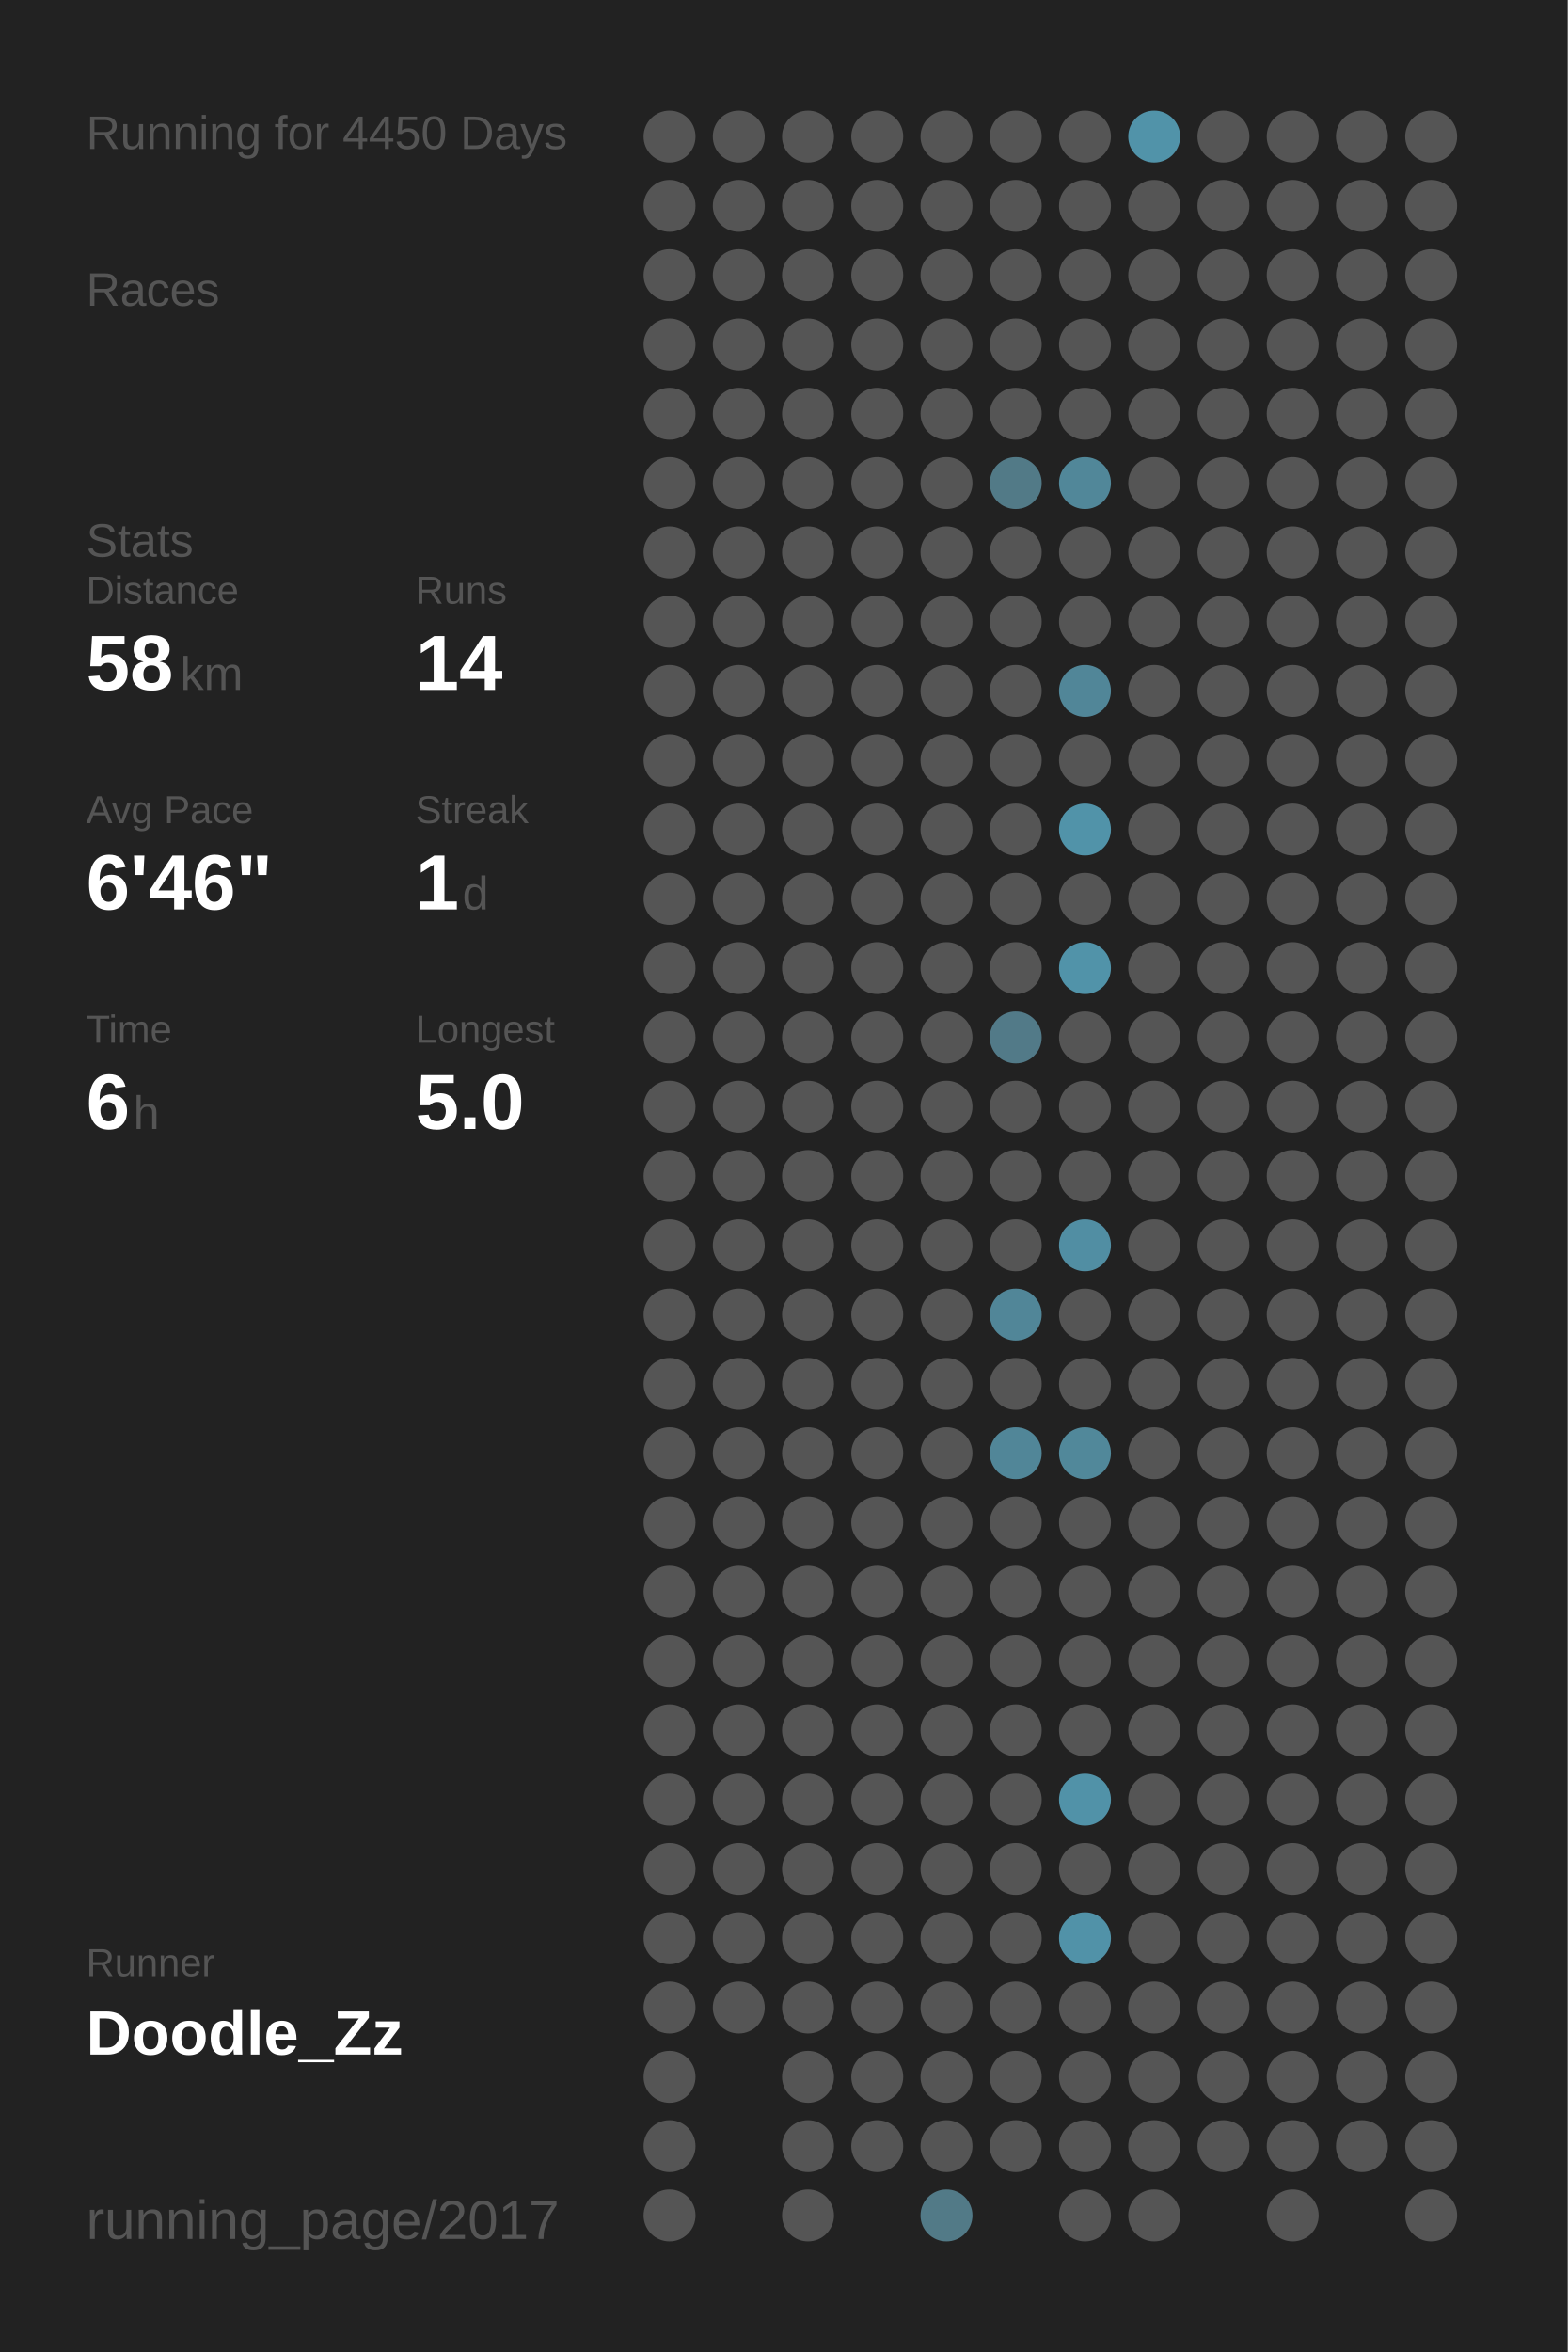
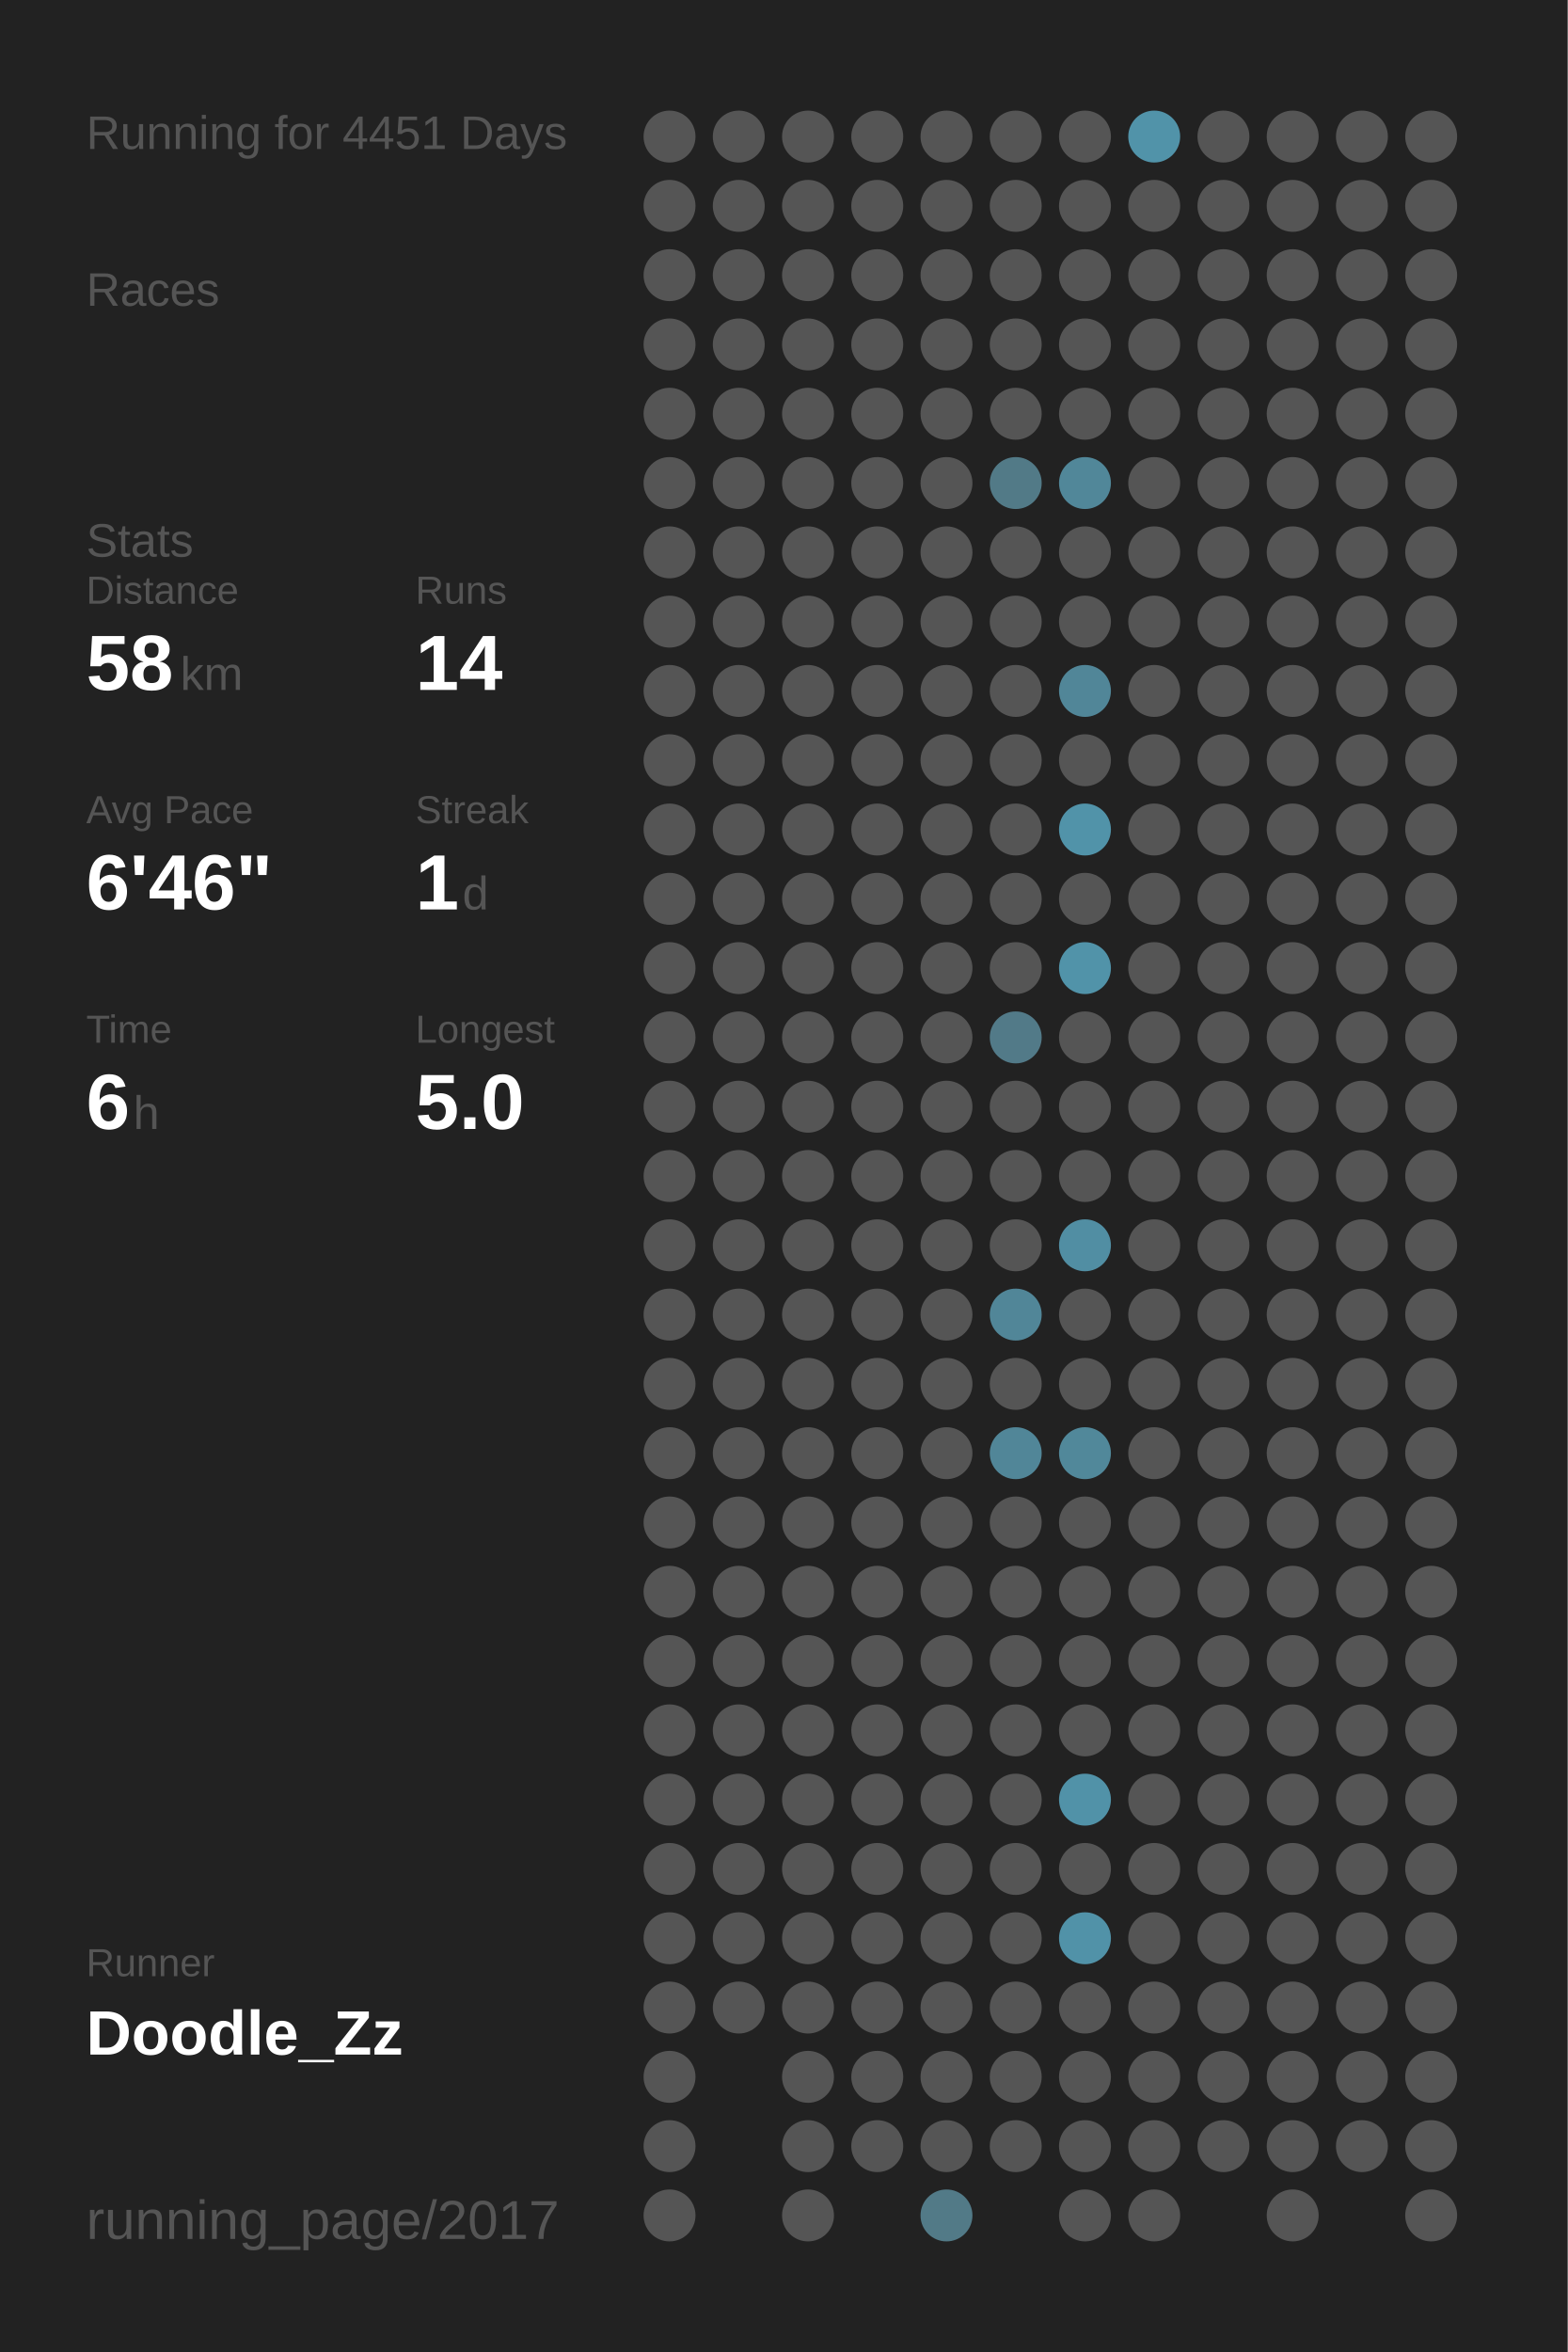
<svg xmlns="http://www.w3.org/2000/svg" baseProfile="full" height="300mm" version="1.1" viewBox="0,0,200,300" width="200mm">
  <defs />
  <rect fill="#222222" height="300" width="200" x="0" y="0" />
-   <text fill="#555555" style="font-size:6px; font-family:Arial;" x="11" y="19">Running for 4450 Days</text>
+   <text fill="#555555" style="font-size:6px; font-family:Arial;" x="11" y="19">Running for 4451 Days</text>
  <text fill="#555555" style="font-size:6px; font-family:Arial;" x="11" y="39">Races</text>
  <text fill="#555555" style="font-size:6px; font-family:Arial;" x="11" y="71">Stats</text>
  <text fill="#555555" style="font-size:5px; font-family:Arial;" x="11" y="77">Distance</text>
  <text fill="#FFFFFF" style="font-size:10px; font-family:Arial; font-weight:bold;" x="11" y="88">58</text>
  <text fill="#555555" style="font-size:6px; font-family:Arial;" x="23" y="88">km</text>
  <text fill="#555555" style="font-size:5px; font-family:Arial;" x="53" y="77">Runs</text>
  <text fill="#FFFFFF" style="font-size:10px; font-family:Arial; font-weight:bold;" x="53" y="88">14</text>
  <text fill="#555555" style="font-size:5px; font-family:Arial;" x="11" y="105">Avg Pace</text>
  <text fill="#FFFFFF" style="font-size:10px; font-family:Arial; font-weight:bold;" x="11" y="116">6'46"</text>
  <text fill="#555555" style="font-size:5px; font-family:Arial;" x="53" y="105">Streak</text>
  <text fill="#FFFFFF" style="font-size:10px; font-family:Arial; font-weight:bold;" x="53" y="116">1</text>
  <text fill="#555555" style="font-size:6px; font-family:Arial;" x="59" y="116">d</text>
  <text fill="#555555" style="font-size:5px; font-family:Arial;" x="11" y="133">Time</text>
  <text fill="#FFFFFF" style="font-size:10px; font-family:Arial; font-weight:bold;" x="11" y="144">6</text>
  <text fill="#555555" style="font-size:6px; font-family:Arial;" x="17" y="144">h</text>
  <text fill="#555555" style="font-size:5px; font-family:Arial;" x="53" y="133">Longest</text>
  <text fill="#FFFFFF" style="font-size:10px; font-family:Arial; font-weight:bold;" x="53" y="144">5.0</text>
  <text fill="#555555" style="font-size:5px; font-family:Arial;" x="11" y="252.065">Runner</text>
  <text fill="#FFFFFF" style="font-size:8px; font-family:Arial; font-weight:bold;" x="11" y="262.065">Doodle_Zz</text>
  <text fill="#555555" style="font-size:7px; font-family:Arial;" x="11" y="285.581">running_page/2017</text>
  <circle cx="85.417" cy="17.419" fill="#555555" r="3.312" />
  <circle cx="85.417" cy="26.258" fill="#555555" r="3.312" />
  <circle cx="85.417" cy="35.097" fill="#555555" r="3.312" />
  <circle cx="85.417" cy="43.935" fill="#555555" r="3.312" />
  <circle cx="85.417" cy="52.774" fill="#555555" r="3.312" />
  <circle cx="85.417" cy="61.613" fill="#555555" r="3.312" />
  <circle cx="85.417" cy="70.452" fill="#555555" r="3.312" />
  <circle cx="85.417" cy="79.29" fill="#555555" r="3.312" />
  <circle cx="85.417" cy="88.129" fill="#555555" r="3.312" />
  <circle cx="85.417" cy="96.968" fill="#555555" r="3.312" />
  <circle cx="85.417" cy="105.806" fill="#555555" r="3.312" />
  <circle cx="85.417" cy="114.645" fill="#555555" r="3.312" />
  <circle cx="85.417" cy="123.484" fill="#555555" r="3.312" />
  <circle cx="85.417" cy="132.323" fill="#555555" r="3.312" />
  <circle cx="85.417" cy="141.161" fill="#555555" r="3.312" />
  <circle cx="85.417" cy="150" fill="#555555" r="3.312" />
  <circle cx="85.417" cy="158.839" fill="#555555" r="3.312" />
  <circle cx="85.417" cy="167.677" fill="#555555" r="3.312" />
  <circle cx="85.417" cy="176.516" fill="#555555" r="3.312" />
  <circle cx="85.417" cy="185.355" fill="#555555" r="3.312" />
  <circle cx="85.417" cy="194.194" fill="#555555" r="3.312" />
  <circle cx="85.417" cy="203.032" fill="#555555" r="3.312" />
  <circle cx="85.417" cy="211.871" fill="#555555" r="3.312" />
  <circle cx="85.417" cy="220.71" fill="#555555" r="3.312" />
  <circle cx="85.417" cy="229.548" fill="#555555" r="3.312" />
  <circle cx="85.417" cy="238.387" fill="#555555" r="3.312" />
  <circle cx="85.417" cy="247.226" fill="#555555" r="3.312" />
  <circle cx="85.417" cy="256.065" fill="#555555" r="3.312" />
  <circle cx="85.417" cy="264.903" fill="#555555" r="3.312" />
  <circle cx="85.417" cy="273.742" fill="#555555" r="3.312" />
  <circle cx="85.417" cy="282.581" fill="#555555" r="3.312" />
  <circle cx="94.25" cy="17.419" fill="#555555" r="3.312" />
  <circle cx="94.25" cy="26.258" fill="#555555" r="3.312" />
  <circle cx="94.25" cy="35.097" fill="#555555" r="3.312" />
  <circle cx="94.25" cy="43.935" fill="#555555" r="3.312" />
  <circle cx="94.25" cy="52.774" fill="#555555" r="3.312" />
  <circle cx="94.25" cy="61.613" fill="#555555" r="3.312" />
  <circle cx="94.25" cy="70.452" fill="#555555" r="3.312" />
  <circle cx="94.25" cy="79.29" fill="#555555" r="3.312" />
  <circle cx="94.25" cy="88.129" fill="#555555" r="3.312" />
  <circle cx="94.25" cy="96.968" fill="#555555" r="3.312" />
  <circle cx="94.25" cy="105.806" fill="#555555" r="3.312" />
  <circle cx="94.25" cy="114.645" fill="#555555" r="3.312" />
  <circle cx="94.25" cy="123.484" fill="#555555" r="3.312" />
  <circle cx="94.25" cy="132.323" fill="#555555" r="3.312" />
  <circle cx="94.25" cy="141.161" fill="#555555" r="3.312" />
  <circle cx="94.25" cy="150" fill="#555555" r="3.312" />
  <circle cx="94.25" cy="158.839" fill="#555555" r="3.312" />
  <circle cx="94.25" cy="167.677" fill="#555555" r="3.312" />
  <circle cx="94.25" cy="176.516" fill="#555555" r="3.312" />
  <circle cx="94.25" cy="185.355" fill="#555555" r="3.312" />
  <circle cx="94.25" cy="194.194" fill="#555555" r="3.312" />
  <circle cx="94.25" cy="203.032" fill="#555555" r="3.312" />
  <circle cx="94.25" cy="211.871" fill="#555555" r="3.312" />
  <circle cx="94.25" cy="220.71" fill="#555555" r="3.312" />
  <circle cx="94.25" cy="229.548" fill="#555555" r="3.312" />
  <circle cx="94.25" cy="238.387" fill="#555555" r="3.312" />
  <circle cx="94.25" cy="247.226" fill="#555555" r="3.312" />
  <circle cx="94.25" cy="256.065" fill="#555555" r="3.312" />
  <circle cx="103.083" cy="17.419" fill="#555555" r="3.312" />
  <circle cx="103.083" cy="26.258" fill="#555555" r="3.312" />
  <circle cx="103.083" cy="35.097" fill="#555555" r="3.312" />
  <circle cx="103.083" cy="43.935" fill="#555555" r="3.312" />
  <circle cx="103.083" cy="52.774" fill="#555555" r="3.312" />
  <circle cx="103.083" cy="61.613" fill="#555555" r="3.312" />
  <circle cx="103.083" cy="70.452" fill="#555555" r="3.312" />
  <circle cx="103.083" cy="79.29" fill="#555555" r="3.312" />
  <circle cx="103.083" cy="88.129" fill="#555555" r="3.312" />
  <circle cx="103.083" cy="96.968" fill="#555555" r="3.312" />
  <circle cx="103.083" cy="105.806" fill="#555555" r="3.312" />
  <circle cx="103.083" cy="114.645" fill="#555555" r="3.312" />
  <circle cx="103.083" cy="123.484" fill="#555555" r="3.312" />
  <circle cx="103.083" cy="132.323" fill="#555555" r="3.312" />
  <circle cx="103.083" cy="141.161" fill="#555555" r="3.312" />
  <circle cx="103.083" cy="150" fill="#555555" r="3.312" />
  <circle cx="103.083" cy="158.839" fill="#555555" r="3.312" />
  <circle cx="103.083" cy="167.677" fill="#555555" r="3.312" />
  <circle cx="103.083" cy="176.516" fill="#555555" r="3.312" />
  <circle cx="103.083" cy="185.355" fill="#555555" r="3.312" />
  <circle cx="103.083" cy="194.194" fill="#555555" r="3.312" />
  <circle cx="103.083" cy="203.032" fill="#555555" r="3.312" />
  <circle cx="103.083" cy="211.871" fill="#555555" r="3.312" />
  <circle cx="103.083" cy="220.71" fill="#555555" r="3.312" />
  <circle cx="103.083" cy="229.548" fill="#555555" r="3.312" />
  <circle cx="103.083" cy="238.387" fill="#555555" r="3.312" />
  <circle cx="103.083" cy="247.226" fill="#555555" r="3.312" />
  <circle cx="103.083" cy="256.065" fill="#555555" r="3.312" />
  <circle cx="103.083" cy="264.903" fill="#555555" r="3.312" />
  <circle cx="103.083" cy="273.742" fill="#555555" r="3.312" />
  <circle cx="103.083" cy="282.581" fill="#555555" r="3.312" />
  <circle cx="111.917" cy="17.419" fill="#555555" r="3.312" />
  <circle cx="111.917" cy="26.258" fill="#555555" r="3.312" />
  <circle cx="111.917" cy="35.097" fill="#555555" r="3.312" />
  <circle cx="111.917" cy="43.935" fill="#555555" r="3.312" />
  <circle cx="111.917" cy="52.774" fill="#555555" r="3.312" />
  <circle cx="111.917" cy="61.613" fill="#555555" r="3.312" />
  <circle cx="111.917" cy="70.452" fill="#555555" r="3.312" />
  <circle cx="111.917" cy="79.29" fill="#555555" r="3.312" />
  <circle cx="111.917" cy="88.129" fill="#555555" r="3.312" />
  <circle cx="111.917" cy="96.968" fill="#555555" r="3.312" />
  <circle cx="111.917" cy="105.806" fill="#555555" r="3.312" />
  <circle cx="111.917" cy="114.645" fill="#555555" r="3.312" />
  <circle cx="111.917" cy="123.484" fill="#555555" r="3.312" />
  <circle cx="111.917" cy="132.323" fill="#555555" r="3.312" />
  <circle cx="111.917" cy="141.161" fill="#555555" r="3.312" />
  <circle cx="111.917" cy="150" fill="#555555" r="3.312" />
  <circle cx="111.917" cy="158.839" fill="#555555" r="3.312" />
  <circle cx="111.917" cy="167.677" fill="#555555" r="3.312" />
  <circle cx="111.917" cy="176.516" fill="#555555" r="3.312" />
  <circle cx="111.917" cy="185.355" fill="#555555" r="3.312" />
  <circle cx="111.917" cy="194.194" fill="#555555" r="3.312" />
  <circle cx="111.917" cy="203.032" fill="#555555" r="3.312" />
  <circle cx="111.917" cy="211.871" fill="#555555" r="3.312" />
  <circle cx="111.917" cy="220.71" fill="#555555" r="3.312" />
  <circle cx="111.917" cy="229.548" fill="#555555" r="3.312" />
  <circle cx="111.917" cy="238.387" fill="#555555" r="3.312" />
  <circle cx="111.917" cy="247.226" fill="#555555" r="3.312" />
  <circle cx="111.917" cy="256.065" fill="#555555" r="3.312" />
  <circle cx="111.917" cy="264.903" fill="#555555" r="3.312" />
  <circle cx="111.917" cy="273.742" fill="#555555" r="3.312" />
  <circle cx="120.75" cy="17.419" fill="#555555" r="3.312" />
  <circle cx="120.75" cy="26.258" fill="#555555" r="3.312" />
  <circle cx="120.75" cy="35.097" fill="#555555" r="3.312" />
  <circle cx="120.75" cy="43.935" fill="#555555" r="3.312" />
  <circle cx="120.75" cy="52.774" fill="#555555" r="3.312" />
  <circle cx="120.75" cy="61.613" fill="#555555" r="3.312" />
  <circle cx="120.75" cy="70.452" fill="#555555" r="3.312" />
  <circle cx="120.75" cy="79.29" fill="#555555" r="3.312" />
  <circle cx="120.75" cy="88.129" fill="#555555" r="3.312" />
  <circle cx="120.75" cy="96.968" fill="#555555" r="3.312" />
  <circle cx="120.75" cy="105.806" fill="#555555" r="3.312" />
  <circle cx="120.75" cy="114.645" fill="#555555" r="3.312" />
  <circle cx="120.75" cy="123.484" fill="#555555" r="3.312" />
  <circle cx="120.75" cy="132.323" fill="#555555" r="3.312" />
  <circle cx="120.75" cy="141.161" fill="#555555" r="3.312" />
  <circle cx="120.75" cy="150" fill="#555555" r="3.312" />
  <circle cx="120.75" cy="158.839" fill="#555555" r="3.312" />
  <circle cx="120.75" cy="167.677" fill="#555555" r="3.312" />
  <circle cx="120.75" cy="176.516" fill="#555555" r="3.312" />
  <circle cx="120.75" cy="185.355" fill="#555555" r="3.312" />
  <circle cx="120.75" cy="194.194" fill="#555555" r="3.312" />
  <circle cx="120.75" cy="203.032" fill="#555555" r="3.312" />
  <circle cx="120.75" cy="211.871" fill="#555555" r="3.312" />
  <circle cx="120.75" cy="220.71" fill="#555555" r="3.312" />
  <circle cx="120.75" cy="229.548" fill="#555555" r="3.312" />
  <circle cx="120.75" cy="238.387" fill="#555555" r="3.312" />
  <circle cx="120.75" cy="247.226" fill="#555555" r="3.312" />
  <circle cx="120.75" cy="256.065" fill="#555555" r="3.312" />
  <circle cx="120.75" cy="264.903" fill="#555555" r="3.312" />
  <circle cx="120.75" cy="273.742" fill="#555555" r="3.312" />
  <circle cx="120.75" cy="282.581" fill="#527a87" r="3.312" />
  <circle cx="129.583" cy="17.419" fill="#555555" r="3.312" />
  <circle cx="129.583" cy="26.258" fill="#555555" r="3.312" />
  <circle cx="129.583" cy="35.097" fill="#555555" r="3.312" />
  <circle cx="129.583" cy="43.935" fill="#555555" r="3.312" />
  <circle cx="129.583" cy="52.774" fill="#555555" r="3.312" />
  <circle cx="129.583" cy="61.613" fill="#527a87" r="3.312" />
  <circle cx="129.583" cy="70.452" fill="#555555" r="3.312" />
  <circle cx="129.583" cy="79.29" fill="#555555" r="3.312" />
  <circle cx="129.583" cy="88.129" fill="#555555" r="3.312" />
  <circle cx="129.583" cy="96.968" fill="#555555" r="3.312" />
  <circle cx="129.583" cy="105.806" fill="#555555" r="3.312" />
  <circle cx="129.583" cy="114.645" fill="#555555" r="3.312" />
  <circle cx="129.583" cy="123.484" fill="#555555" r="3.312" />
  <circle cx="129.583" cy="132.323" fill="#527a88" r="3.312" />
  <circle cx="129.583" cy="141.161" fill="#555555" r="3.312" />
  <circle cx="129.583" cy="150" fill="#555555" r="3.312" />
  <circle cx="129.583" cy="158.839" fill="#555555" r="3.312" />
  <circle cx="129.583" cy="167.677" fill="#518698" r="3.312" />
  <circle cx="129.583" cy="176.516" fill="#555555" r="3.312" />
  <circle cx="129.583" cy="185.355" fill="#518698" r="3.312" />
  <circle cx="129.583" cy="194.194" fill="#555555" r="3.312" />
  <circle cx="129.583" cy="203.032" fill="#555555" r="3.312" />
  <circle cx="129.583" cy="211.871" fill="#555555" r="3.312" />
  <circle cx="129.583" cy="220.71" fill="#555555" r="3.312" />
  <circle cx="129.583" cy="229.548" fill="#555555" r="3.312" />
  <circle cx="129.583" cy="238.387" fill="#555555" r="3.312" />
  <circle cx="129.583" cy="247.226" fill="#555555" r="3.312" />
  <circle cx="129.583" cy="256.065" fill="#555555" r="3.312" />
  <circle cx="129.583" cy="264.903" fill="#555555" r="3.312" />
  <circle cx="129.583" cy="273.742" fill="#555555" r="3.312" />
  <circle cx="138.417" cy="17.419" fill="#555555" r="3.312" />
  <circle cx="138.417" cy="26.258" fill="#555555" r="3.312" />
  <circle cx="138.417" cy="35.097" fill="#555555" r="3.312" />
  <circle cx="138.417" cy="43.935" fill="#555555" r="3.312" />
  <circle cx="138.417" cy="52.774" fill="#555555" r="3.312" />
  <circle cx="138.417" cy="61.613" fill="#518799" r="3.312" />
  <circle cx="138.417" cy="70.452" fill="#555555" r="3.312" />
  <circle cx="138.417" cy="79.29" fill="#555555" r="3.312" />
  <circle cx="138.417" cy="88.129" fill="#518698" r="3.312" />
  <circle cx="138.417" cy="96.968" fill="#555555" r="3.312" />
  <circle cx="138.417" cy="105.806" fill="#5193a9" r="3.312" />
  <circle cx="138.417" cy="114.645" fill="#555555" r="3.312" />
  <circle cx="138.417" cy="123.484" fill="#5193a9" r="3.312" />
  <circle cx="138.417" cy="132.323" fill="#555555" r="3.312" />
  <circle cx="138.417" cy="141.161" fill="#555555" r="3.312" />
  <circle cx="138.417" cy="150" fill="#555555" r="3.312" />
  <circle cx="138.417" cy="158.839" fill="#518ea3" r="3.312" />
  <circle cx="138.417" cy="167.677" fill="#555555" r="3.312" />
  <circle cx="138.417" cy="176.516" fill="#555555" r="3.312" />
  <circle cx="138.417" cy="185.355" fill="#51889a" r="3.312" />
  <circle cx="138.417" cy="194.194" fill="#555555" r="3.312" />
  <circle cx="138.417" cy="203.032" fill="#555555" r="3.312" />
  <circle cx="138.417" cy="211.871" fill="#555555" r="3.312" />
  <circle cx="138.417" cy="220.71" fill="#555555" r="3.312" />
  <circle cx="138.417" cy="229.548" fill="#5192a8" r="3.312" />
  <circle cx="138.417" cy="238.387" fill="#555555" r="3.312" />
  <circle cx="138.417" cy="247.226" fill="#5192a8" r="3.312" />
  <circle cx="138.417" cy="256.065" fill="#555555" r="3.312" />
  <circle cx="138.417" cy="264.903" fill="#555555" r="3.312" />
  <circle cx="138.417" cy="273.742" fill="#555555" r="3.312" />
  <circle cx="138.417" cy="282.581" fill="#555555" r="3.312" />
  <circle cx="147.25" cy="17.419" fill="#5193a9" r="3.312" />
  <circle cx="147.25" cy="26.258" fill="#555555" r="3.312" />
  <circle cx="147.25" cy="35.097" fill="#555555" r="3.312" />
  <circle cx="147.25" cy="43.935" fill="#555555" r="3.312" />
  <circle cx="147.25" cy="52.774" fill="#555555" r="3.312" />
  <circle cx="147.25" cy="61.613" fill="#555555" r="3.312" />
  <circle cx="147.25" cy="70.452" fill="#555555" r="3.312" />
  <circle cx="147.25" cy="79.29" fill="#555555" r="3.312" />
  <circle cx="147.25" cy="88.129" fill="#555555" r="3.312" />
  <circle cx="147.25" cy="96.968" fill="#555555" r="3.312" />
  <circle cx="147.25" cy="105.806" fill="#555555" r="3.312" />
  <circle cx="147.25" cy="114.645" fill="#555555" r="3.312" />
  <circle cx="147.25" cy="123.484" fill="#555555" r="3.312" />
  <circle cx="147.25" cy="132.323" fill="#555555" r="3.312" />
  <circle cx="147.25" cy="141.161" fill="#555555" r="3.312" />
  <circle cx="147.25" cy="150" fill="#555555" r="3.312" />
  <circle cx="147.25" cy="158.839" fill="#555555" r="3.312" />
  <circle cx="147.25" cy="167.677" fill="#555555" r="3.312" />
  <circle cx="147.25" cy="176.516" fill="#555555" r="3.312" />
  <circle cx="147.25" cy="185.355" fill="#555555" r="3.312" />
  <circle cx="147.25" cy="194.194" fill="#555555" r="3.312" />
  <circle cx="147.25" cy="203.032" fill="#555555" r="3.312" />
  <circle cx="147.25" cy="211.871" fill="#555555" r="3.312" />
  <circle cx="147.25" cy="220.71" fill="#555555" r="3.312" />
  <circle cx="147.25" cy="229.548" fill="#555555" r="3.312" />
  <circle cx="147.25" cy="238.387" fill="#555555" r="3.312" />
  <circle cx="147.25" cy="247.226" fill="#555555" r="3.312" />
  <circle cx="147.25" cy="256.065" fill="#555555" r="3.312" />
  <circle cx="147.25" cy="264.903" fill="#555555" r="3.312" />
  <circle cx="147.25" cy="273.742" fill="#555555" r="3.312" />
  <circle cx="147.25" cy="282.581" fill="#555555" r="3.312" />
  <circle cx="156.083" cy="17.419" fill="#555555" r="3.312" />
  <circle cx="156.083" cy="26.258" fill="#555555" r="3.312" />
  <circle cx="156.083" cy="35.097" fill="#555555" r="3.312" />
  <circle cx="156.083" cy="43.935" fill="#555555" r="3.312" />
  <circle cx="156.083" cy="52.774" fill="#555555" r="3.312" />
  <circle cx="156.083" cy="61.613" fill="#555555" r="3.312" />
  <circle cx="156.083" cy="70.452" fill="#555555" r="3.312" />
  <circle cx="156.083" cy="79.29" fill="#555555" r="3.312" />
  <circle cx="156.083" cy="88.129" fill="#555555" r="3.312" />
  <circle cx="156.083" cy="96.968" fill="#555555" r="3.312" />
  <circle cx="156.083" cy="105.806" fill="#555555" r="3.312" />
  <circle cx="156.083" cy="114.645" fill="#555555" r="3.312" />
  <circle cx="156.083" cy="123.484" fill="#555555" r="3.312" />
  <circle cx="156.083" cy="132.323" fill="#555555" r="3.312" />
  <circle cx="156.083" cy="141.161" fill="#555555" r="3.312" />
  <circle cx="156.083" cy="150" fill="#555555" r="3.312" />
  <circle cx="156.083" cy="158.839" fill="#555555" r="3.312" />
  <circle cx="156.083" cy="167.677" fill="#555555" r="3.312" />
  <circle cx="156.083" cy="176.516" fill="#555555" r="3.312" />
  <circle cx="156.083" cy="185.355" fill="#555555" r="3.312" />
  <circle cx="156.083" cy="194.194" fill="#555555" r="3.312" />
  <circle cx="156.083" cy="203.032" fill="#555555" r="3.312" />
  <circle cx="156.083" cy="211.871" fill="#555555" r="3.312" />
  <circle cx="156.083" cy="220.71" fill="#555555" r="3.312" />
  <circle cx="156.083" cy="229.548" fill="#555555" r="3.312" />
  <circle cx="156.083" cy="238.387" fill="#555555" r="3.312" />
  <circle cx="156.083" cy="247.226" fill="#555555" r="3.312" />
  <circle cx="156.083" cy="256.065" fill="#555555" r="3.312" />
  <circle cx="156.083" cy="264.903" fill="#555555" r="3.312" />
  <circle cx="156.083" cy="273.742" fill="#555555" r="3.312" />
  <circle cx="164.917" cy="17.419" fill="#555555" r="3.312" />
  <circle cx="164.917" cy="26.258" fill="#555555" r="3.312" />
  <circle cx="164.917" cy="35.097" fill="#555555" r="3.312" />
  <circle cx="164.917" cy="43.935" fill="#555555" r="3.312" />
  <circle cx="164.917" cy="52.774" fill="#555555" r="3.312" />
  <circle cx="164.917" cy="61.613" fill="#555555" r="3.312" />
  <circle cx="164.917" cy="70.452" fill="#555555" r="3.312" />
  <circle cx="164.917" cy="79.29" fill="#555555" r="3.312" />
  <circle cx="164.917" cy="88.129" fill="#555555" r="3.312" />
  <circle cx="164.917" cy="96.968" fill="#555555" r="3.312" />
  <circle cx="164.917" cy="105.806" fill="#555555" r="3.312" />
  <circle cx="164.917" cy="114.645" fill="#555555" r="3.312" />
  <circle cx="164.917" cy="123.484" fill="#555555" r="3.312" />
  <circle cx="164.917" cy="132.323" fill="#555555" r="3.312" />
  <circle cx="164.917" cy="141.161" fill="#555555" r="3.312" />
  <circle cx="164.917" cy="150" fill="#555555" r="3.312" />
  <circle cx="164.917" cy="158.839" fill="#555555" r="3.312" />
  <circle cx="164.917" cy="167.677" fill="#555555" r="3.312" />
  <circle cx="164.917" cy="176.516" fill="#555555" r="3.312" />
  <circle cx="164.917" cy="185.355" fill="#555555" r="3.312" />
  <circle cx="164.917" cy="194.194" fill="#555555" r="3.312" />
  <circle cx="164.917" cy="203.032" fill="#555555" r="3.312" />
  <circle cx="164.917" cy="211.871" fill="#555555" r="3.312" />
  <circle cx="164.917" cy="220.71" fill="#555555" r="3.312" />
  <circle cx="164.917" cy="229.548" fill="#555555" r="3.312" />
  <circle cx="164.917" cy="238.387" fill="#555555" r="3.312" />
  <circle cx="164.917" cy="247.226" fill="#555555" r="3.312" />
  <circle cx="164.917" cy="256.065" fill="#555555" r="3.312" />
  <circle cx="164.917" cy="264.903" fill="#555555" r="3.312" />
  <circle cx="164.917" cy="273.742" fill="#555555" r="3.312" />
  <circle cx="164.917" cy="282.581" fill="#555555" r="3.312" />
  <circle cx="173.75" cy="17.419" fill="#555555" r="3.312" />
  <circle cx="173.75" cy="26.258" fill="#555555" r="3.312" />
  <circle cx="173.75" cy="35.097" fill="#555555" r="3.312" />
  <circle cx="173.75" cy="43.935" fill="#555555" r="3.312" />
  <circle cx="173.75" cy="52.774" fill="#555555" r="3.312" />
  <circle cx="173.75" cy="61.613" fill="#555555" r="3.312" />
  <circle cx="173.75" cy="70.452" fill="#555555" r="3.312" />
  <circle cx="173.75" cy="79.29" fill="#555555" r="3.312" />
  <circle cx="173.75" cy="88.129" fill="#555555" r="3.312" />
  <circle cx="173.75" cy="96.968" fill="#555555" r="3.312" />
  <circle cx="173.75" cy="105.806" fill="#555555" r="3.312" />
  <circle cx="173.75" cy="114.645" fill="#555555" r="3.312" />
  <circle cx="173.75" cy="123.484" fill="#555555" r="3.312" />
  <circle cx="173.75" cy="132.323" fill="#555555" r="3.312" />
  <circle cx="173.75" cy="141.161" fill="#555555" r="3.312" />
  <circle cx="173.75" cy="150" fill="#555555" r="3.312" />
  <circle cx="173.75" cy="158.839" fill="#555555" r="3.312" />
  <circle cx="173.75" cy="167.677" fill="#555555" r="3.312" />
  <circle cx="173.75" cy="176.516" fill="#555555" r="3.312" />
  <circle cx="173.75" cy="185.355" fill="#555555" r="3.312" />
  <circle cx="173.75" cy="194.194" fill="#555555" r="3.312" />
  <circle cx="173.75" cy="203.032" fill="#555555" r="3.312" />
  <circle cx="173.75" cy="211.871" fill="#555555" r="3.312" />
  <circle cx="173.75" cy="220.71" fill="#555555" r="3.312" />
  <circle cx="173.75" cy="229.548" fill="#555555" r="3.312" />
  <circle cx="173.75" cy="238.387" fill="#555555" r="3.312" />
  <circle cx="173.75" cy="247.226" fill="#555555" r="3.312" />
  <circle cx="173.75" cy="256.065" fill="#555555" r="3.312" />
  <circle cx="173.75" cy="264.903" fill="#555555" r="3.312" />
  <circle cx="173.75" cy="273.742" fill="#555555" r="3.312" />
  <circle cx="182.583" cy="17.419" fill="#555555" r="3.312" />
  <circle cx="182.583" cy="26.258" fill="#555555" r="3.312" />
  <circle cx="182.583" cy="35.097" fill="#555555" r="3.312" />
  <circle cx="182.583" cy="43.935" fill="#555555" r="3.312" />
  <circle cx="182.583" cy="52.774" fill="#555555" r="3.312" />
  <circle cx="182.583" cy="61.613" fill="#555555" r="3.312" />
  <circle cx="182.583" cy="70.452" fill="#555555" r="3.312" />
  <circle cx="182.583" cy="79.29" fill="#555555" r="3.312" />
  <circle cx="182.583" cy="88.129" fill="#555555" r="3.312" />
  <circle cx="182.583" cy="96.968" fill="#555555" r="3.312" />
  <circle cx="182.583" cy="105.806" fill="#555555" r="3.312" />
  <circle cx="182.583" cy="114.645" fill="#555555" r="3.312" />
  <circle cx="182.583" cy="123.484" fill="#555555" r="3.312" />
  <circle cx="182.583" cy="132.323" fill="#555555" r="3.312" />
  <circle cx="182.583" cy="141.161" fill="#555555" r="3.312" />
  <circle cx="182.583" cy="150" fill="#555555" r="3.312" />
  <circle cx="182.583" cy="158.839" fill="#555555" r="3.312" />
  <circle cx="182.583" cy="167.677" fill="#555555" r="3.312" />
  <circle cx="182.583" cy="176.516" fill="#555555" r="3.312" />
  <circle cx="182.583" cy="185.355" fill="#555555" r="3.312" />
  <circle cx="182.583" cy="194.194" fill="#555555" r="3.312" />
  <circle cx="182.583" cy="203.032" fill="#555555" r="3.312" />
  <circle cx="182.583" cy="211.871" fill="#555555" r="3.312" />
  <circle cx="182.583" cy="220.71" fill="#555555" r="3.312" />
  <circle cx="182.583" cy="229.548" fill="#555555" r="3.312" />
  <circle cx="182.583" cy="238.387" fill="#555555" r="3.312" />
  <circle cx="182.583" cy="247.226" fill="#555555" r="3.312" />
  <circle cx="182.583" cy="256.065" fill="#555555" r="3.312" />
  <circle cx="182.583" cy="264.903" fill="#555555" r="3.312" />
  <circle cx="182.583" cy="273.742" fill="#555555" r="3.312" />
  <circle cx="182.583" cy="282.581" fill="#555555" r="3.312" />
</svg>
